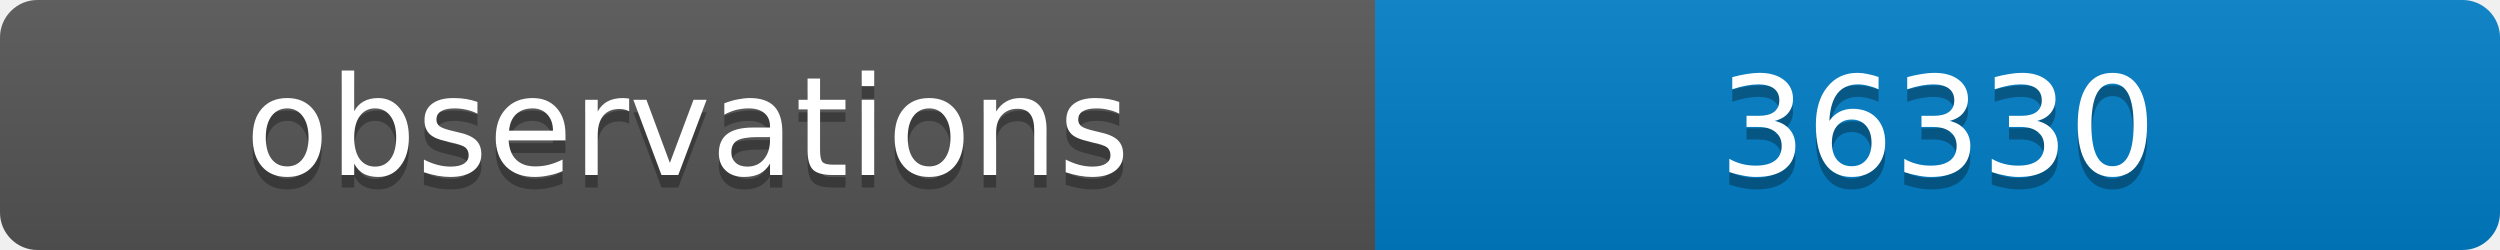
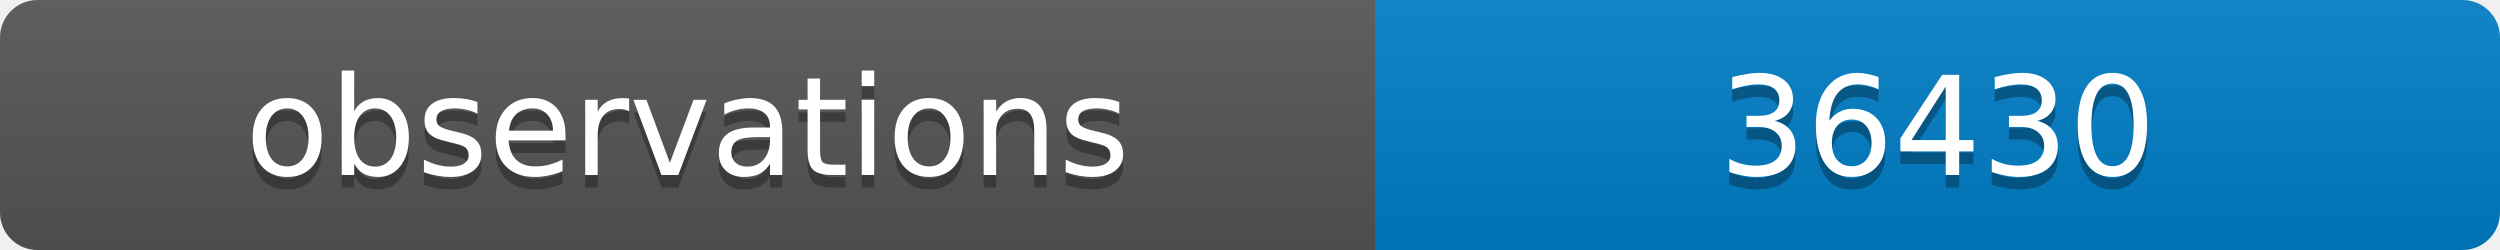
<svg xmlns="http://www.w3.org/2000/svg" width="200" height="20">
  <linearGradient id="b" x2="0" y2="100%">
    <stop offset="0" stop-color="#bbb" stop-opacity=".1" />
    <stop offset="1" stop-opacity=".1" />
  </linearGradient>
  <clipPath id="a">
    <rect width="200" height="20" rx="3" fill="#fff" />
  </clipPath>
  <g clip-path="url(#a)">
    <path fill="#555" d="M0 0h110v20H0z" />
    <path fill="#007ec6" d="M110 0h90v20H110z" />
    <path fill="url(#b)" d="M0 0h200v20H0z" />
  </g>
  <g fill="#fff" text-anchor="middle" font-family="DejaVu Sans,Verdana,Geneva,sans-serif" font-size="11">
    <text x="55" y="15" fill="#010101" fill-opacity=".3">observations</text>
    <text x="55" y="14">observations</text>
-     <text x="155" y="15" fill="#010101" fill-opacity=".3">36330</text>
-     <text x="155" y="14">36330</text>
+     <text x="155" y="15" fill="#010101" fill-opacity=".3">36430</text>
+     <text x="155" y="14">36430</text>
  </g>
</svg>
